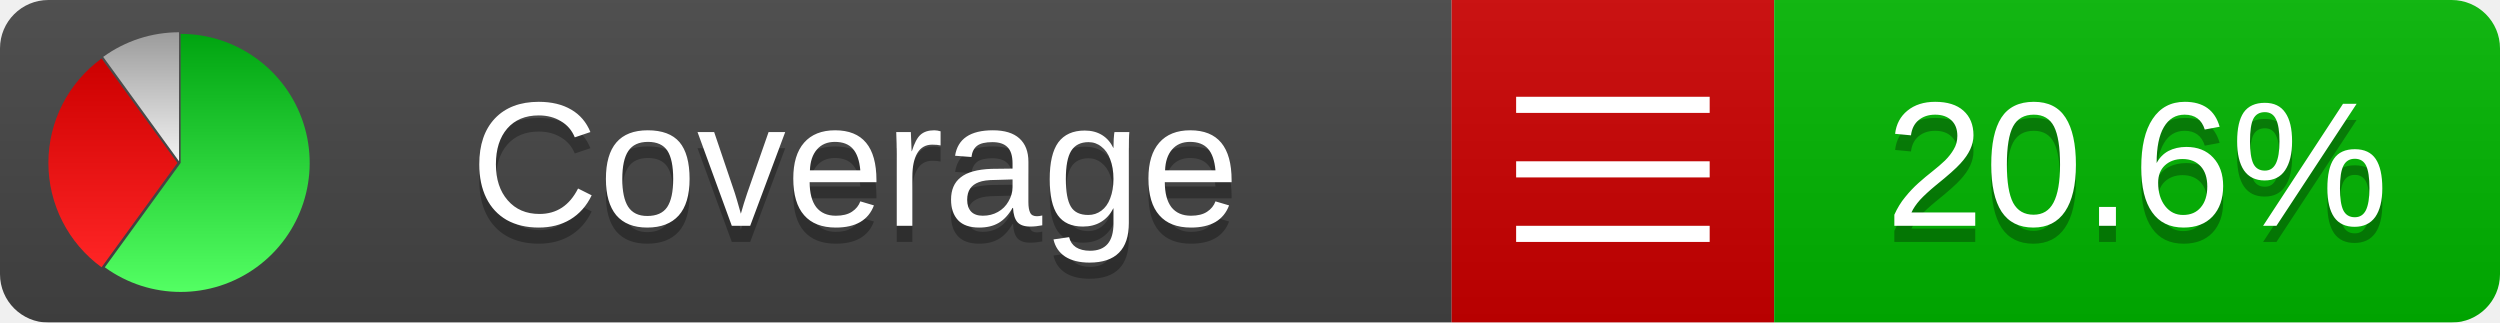
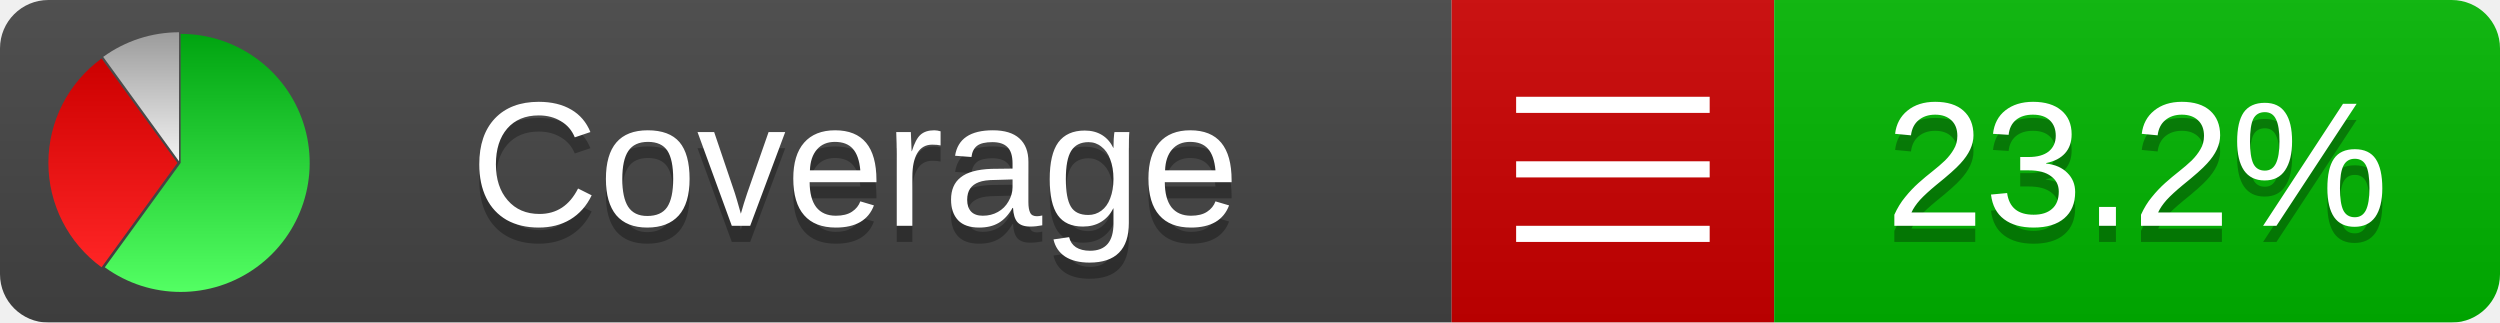
<svg xmlns="http://www.w3.org/2000/svg" xmlns:xlink="http://www.w3.org/1999/xlink" width="155" height="20">
  <style type="text/css">
          
            @keyframes fadeout {
              0 % { visibility: visible; opacity: 1; }
              40% { visibility: visible; opacity: 1; }
              50% { visibility: hidden; opacity: 0; }
              90% { visibility: hidden; opacity: 0; }
              100% { visibility: visible; opacity: 1; }
            }
            @keyframes fadein {
              0% { visibility: hidden; opacity: 0; }
              40% { visibility: hidden; opacity: 0; }
              50% { visibility: visible; opacity: 1; }
              90% { visibility: visible; opacity: 1; }
              100% { visibility: hidden; opacity: 0; }
            }
            .linecoverage {
                animation-duration: 10s;
                animation-name: fadeout;
                animation-iteration-count: infinite;
            }
            .branchcoverage {
                animation-duration: 10s;
                animation-name: fadein;
                animation-iteration-count: infinite;
            }
          
    </style>
  <defs>
    <linearGradient id="gradient" x2="0" y2="100%">
      <stop offset="0" stop-color="#bbb" stop-opacity=".1" />
      <stop offset="1" stop-opacity=".1" />
    </linearGradient>
    <linearGradient id="green" x2="0" y2="100%">
      <stop offset="0" stop-color="#00A410" />
      <stop offset="1" stop-color="#53FF63" />
    </linearGradient>
    <linearGradient id="red" x2="0" y2="100%">
      <stop offset="0" stop-color="#C00" />
      <stop offset="1" stop-color="#FF2525" />
    </linearGradient>
    <linearGradient id="gray" x2="0" y2="100%">
      <stop offset="0" stop-color="#9B9B9B" />
      <stop offset="1" stop-color="#F3F3F3" />
    </linearGradient>
    <mask id="mask">
      <rect width="155" height="20" rx="3" fill="#fff" />
    </mask>
    <g id="icon">
      <path style="fill:url(#green);" d="M205,202.5 l0,-200 a200,200 0 1,1 -117.558,361.803 z" />
      <path style="fill:url(#red);" d="M200,202.5 l-117.558,161.803 a200,200 0 0,1 0,-323.607 z" />
      <path style="fill:url(#gray);" d="M202.5,200 l-117.558,-161.803 a200,200 0 0,1 117.558,-38.196 z" />
    </g>
  </defs>
  <g mask="url(#mask)">
    <rect x="0" y="0" width="90" height="20" fill="#444" />
    <rect x="90" y="0" width="20" height="20" fill="#c00" />
    <rect x="110" y="0" width="45" height="20" fill="#00B600" />
    <rect x="0" y="0" width="155" height="20" fill="url(#gradient)" />
  </g>
  <g>
    <path class="" stroke="#fff" d="M94 6.5 h12 M94 10.5 h12 M94 14.5 h12" />
  </g>
  <g fill="#fff" text-anchor="middle" font-family="Verdana,Arial,Geneva,sans-serif" font-size="11">
    <a xlink:href="https://github.com/danielpalme/ReportGenerator" target="_top">
      <use xlink:href="#icon" transform="translate(3,2) scale(.04)" />
    </a>
    <text x="53" y="15" fill="#010101" fill-opacity=".3">Coverage</text>
    <text x="53" y="14" fill="#fff">Coverage</text>
-     <text class="" x="132.5" y="15" fill="#010101" fill-opacity=".3">20.6%</text>
-     <text class="" x="132.5" y="14">20.6%</text>
+     <text class="" x="132.5" y="15" fill="#010101" fill-opacity=".3">23.2%</text>
+     <text class="" x="132.5" y="14">23.2%</text>
  </g>
  <g>
    <rect class="" x="90" y="0" width="65" height="20" fill-opacity="0" />
  </g>
</svg>
